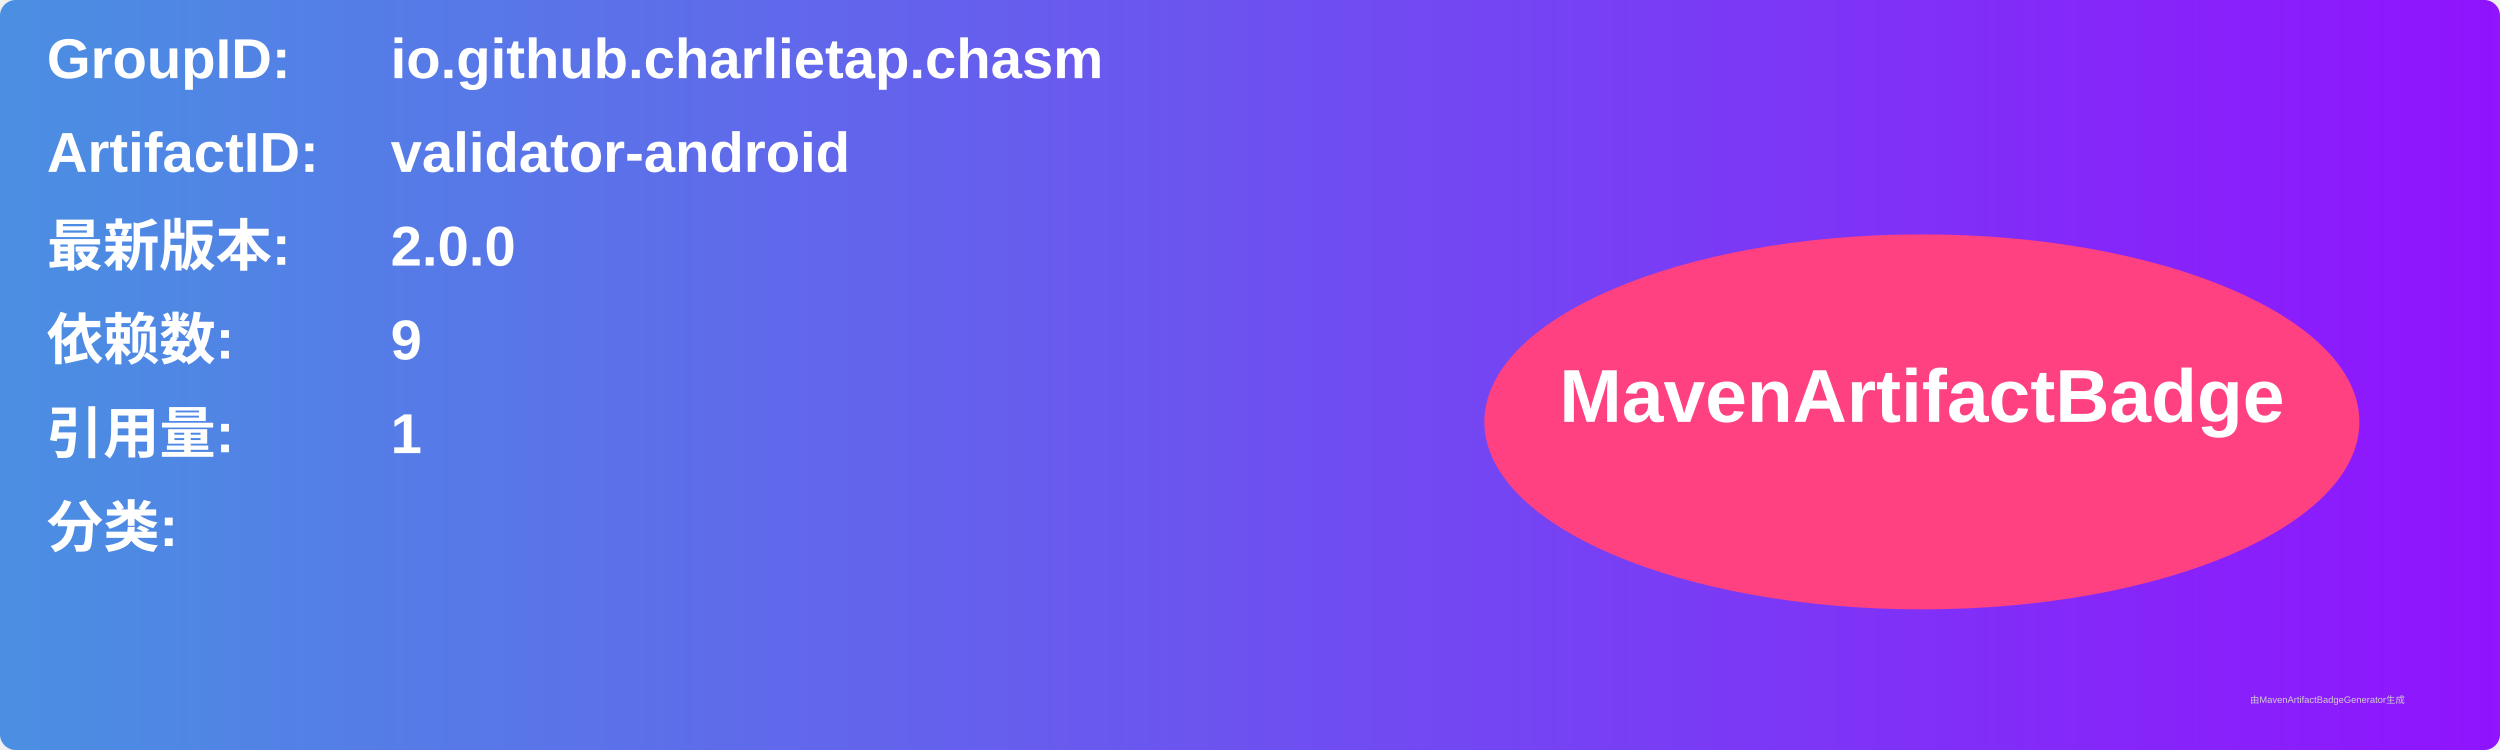
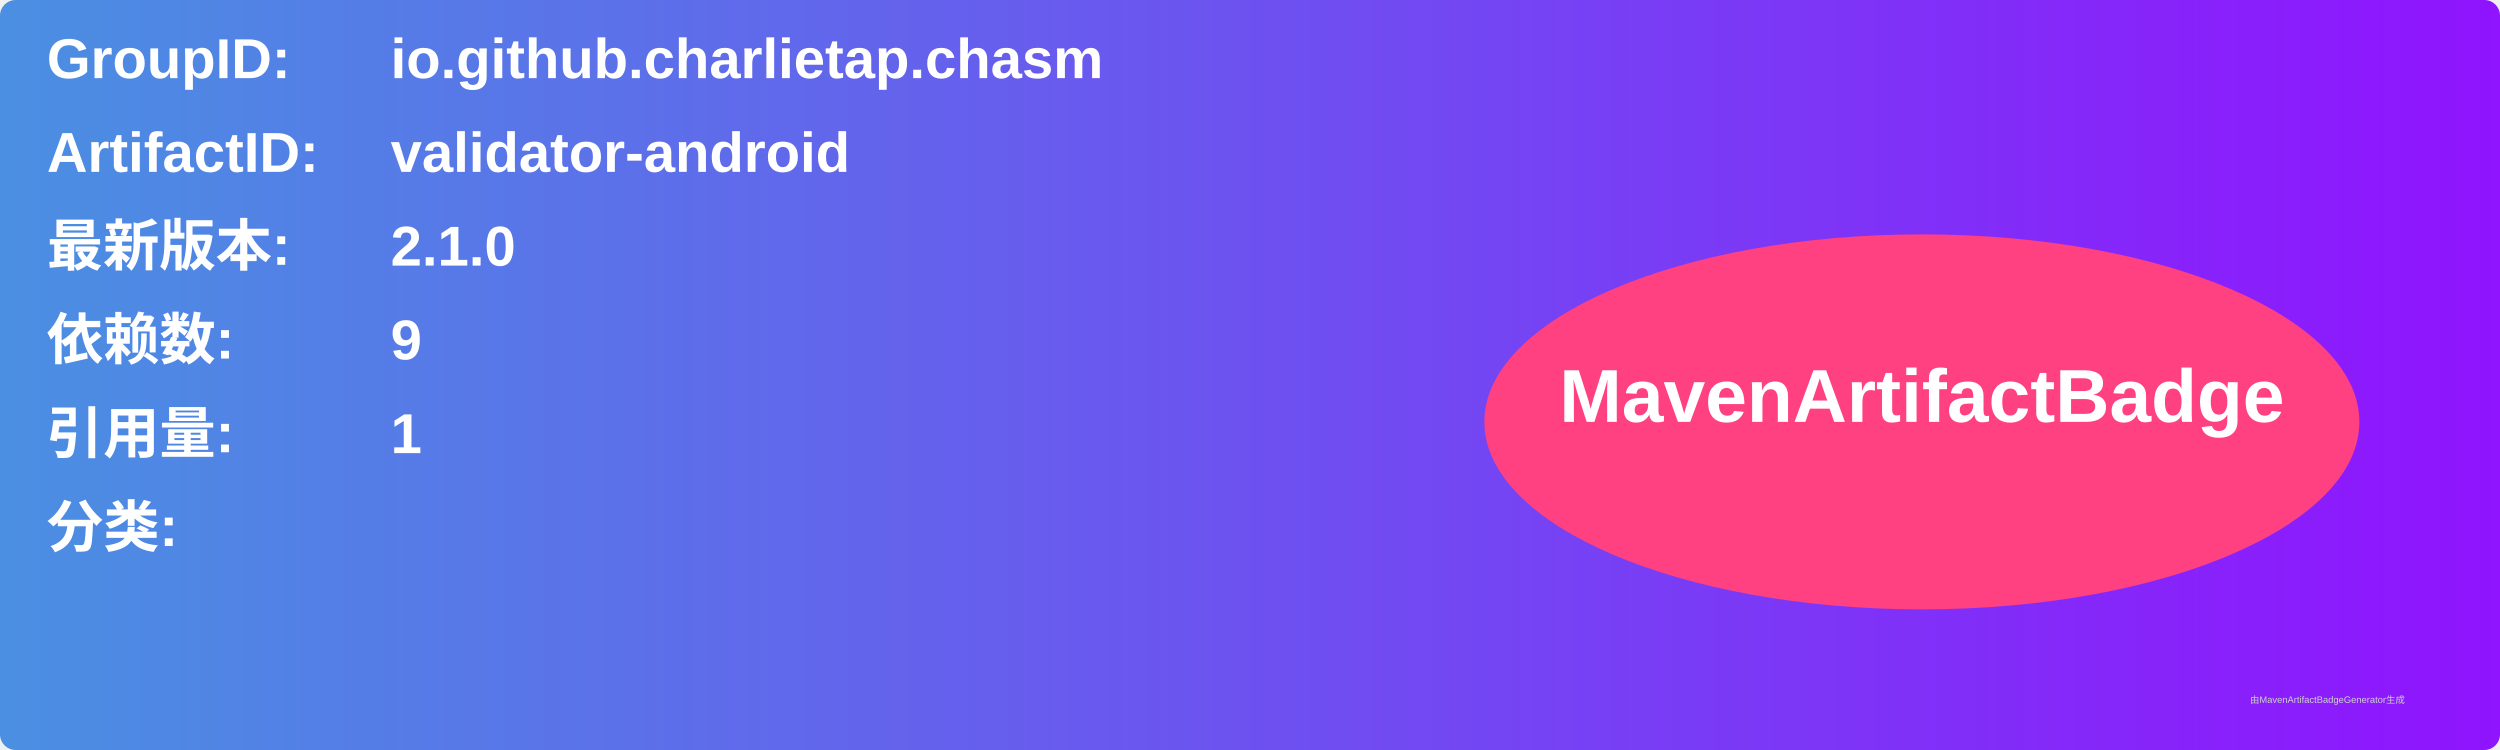
<svg xmlns="http://www.w3.org/2000/svg" width="800" height="240" viewBox="0 0 800 240">
  <linearGradient id="grad" x1="0%" y1="0%" x2="100%" y2="0%">
    <stop offset="0%" stop-color="#4a90e2" />
    <stop offset="100%" stop-color="#9013fe" />
  </linearGradient>
  <rect width="100%" height="100%" rx="5" ry="5" fill="url(#grad)" />
  <g transform="translate(15, 15)">
    <text x="0" y="10" font-family="Arial" font-size="18" fill="white" font-weight="bold" width="260">GroupID:</text>
    <text x="110" y="10" font-family="Arial" font-size="18" fill="white" font-weight="bold" width="460">io.github.charlietap.chasm</text>
    <text x="0" y="40" font-family="Arial" font-size="18" fill="white" font-weight="bold" width="260">ArtifactID:</text>
    <text x="110" y="40" font-family="Arial" font-size="18" fill="white" font-weight="bold" width="460">validator-android</text>
    <text x="0" y="70" font-family="Arial" font-size="18" fill="white" font-weight="bold">最新版本:</text>
    <text x="110" y="70" font-family="Arial" font-size="18" fill="white" font-weight="bold">
-       <tspan font-weight="bold">2.0.0</tspan>
+       <tspan font-weight="bold">2.1.0</tspan>
    </text>
    <text x="0" y="100" font-family="Arial" font-size="18" fill="white" font-weight="bold">依赖数: </text>
    <text x="110" y="100" font-family="Arial" font-size="18" fill="white">
      <tspan font-weight="bold">9</tspan>
    </text>
    <text x="0" y="130" font-family="Arial" font-size="18" fill="white" font-weight="bold">引用量: </text>
    <text x="110" y="130" font-family="Arial" font-size="18" fill="white">
      <tspan font-weight="bold">1</tspan>
    </text>
    <text x="0" y="160" font-family="Arial" font-size="18" fill="white" font-weight="bold">分类:</text>
    <text x="10" y="190" font-family="Arial" font-size="10" fill="white">
      <tspan font-weight="bold" />
    </text>
    <ellipse cx="600" cy="120" rx="140" ry="60" fill="#ff4081" />
    <text x="600" y="120" text-anchor="middle" font-family="Arial" font-size="24" fill="white" font-weight="bold">MavenArtifactBadge</text>
  </g>
  <text x="720" y="225" font-family="Arial" font-size="3" fill="#d0d0d0">由MavenArtifactBadgeGenerator生成</text>
</svg>
